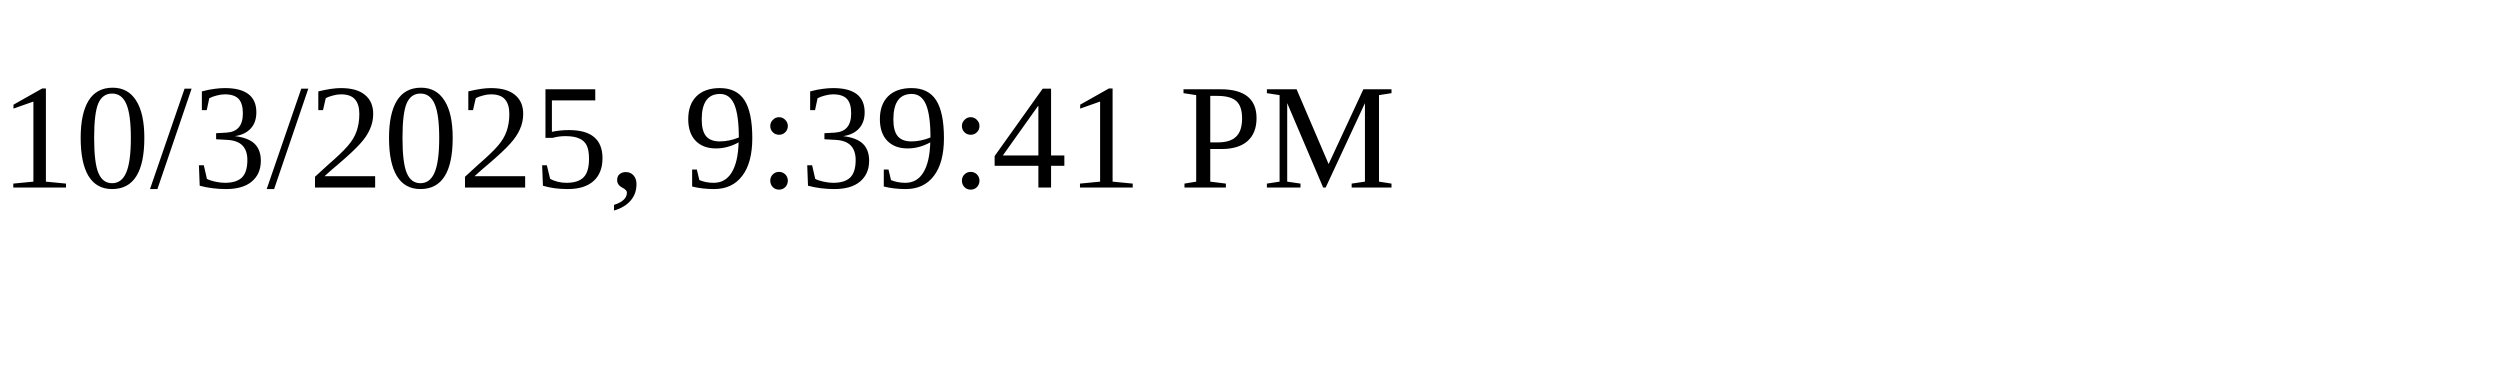
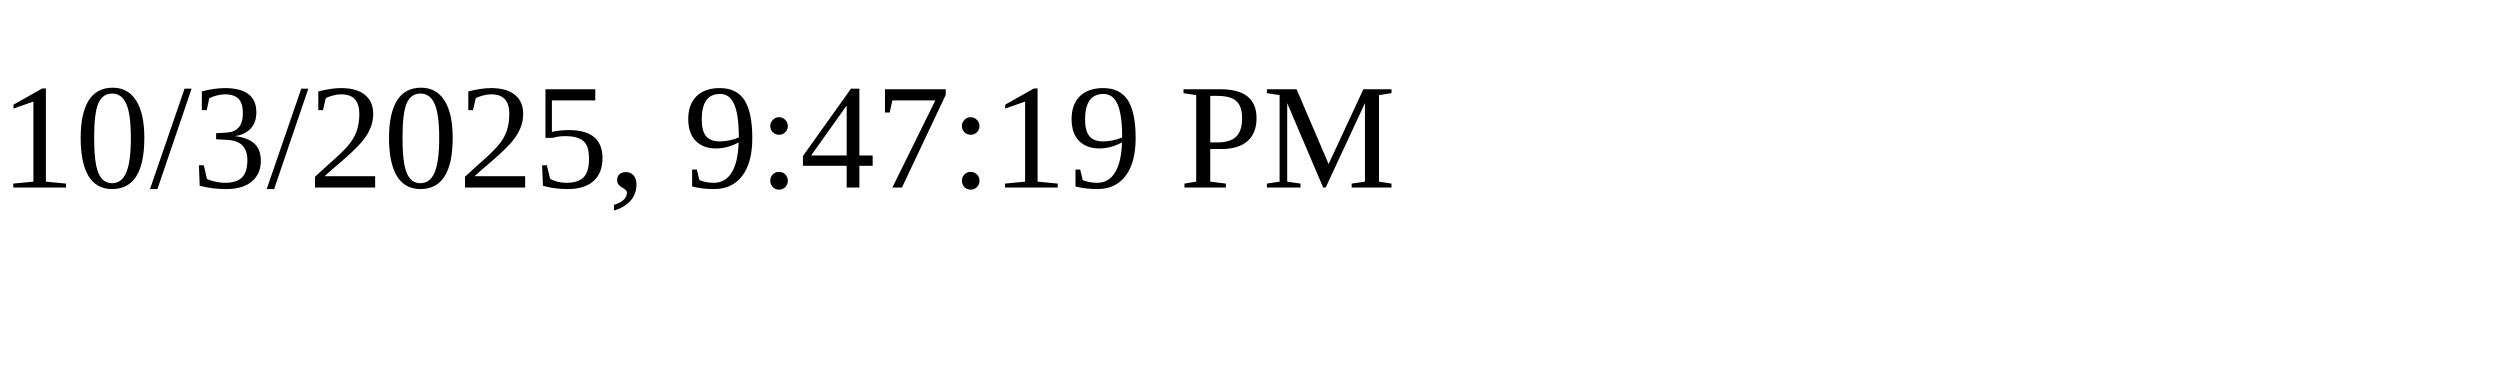
<svg xmlns="http://www.w3.org/2000/svg" height="30" width="200">
-   <text x="0" y="15">10/3/2025, 9:39:41 PM</text>
+   <text x="0" y="15">10/3/2025, 9:47:19 PM</text>
</svg>
